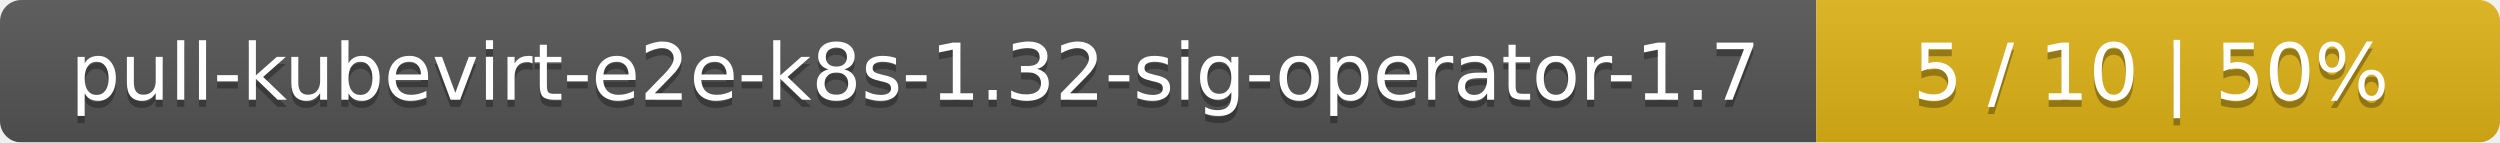
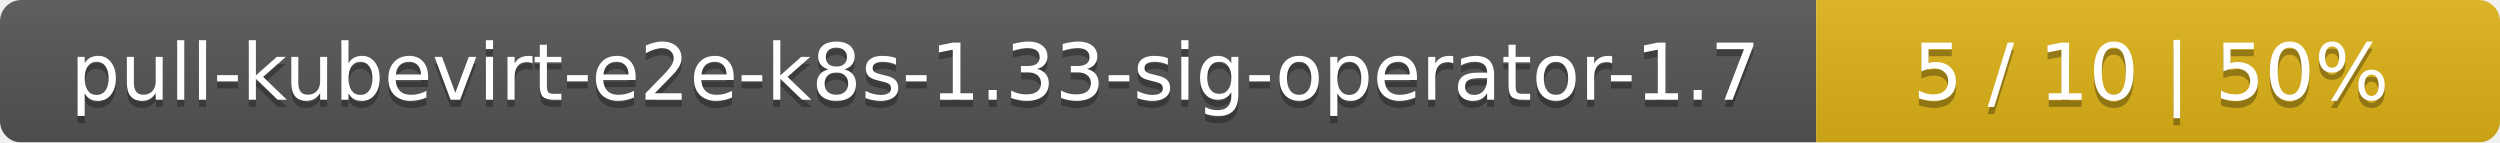
<svg xmlns="http://www.w3.org/2000/svg" width="351" height="20">
  <linearGradient id="smooth" x2="0" y2="100%">
    <stop offset="0" stop-color="#bbb" stop-opacity=".1" />
    <stop offset="1" stop-opacity=".1" />
  </linearGradient>
  <mask id="round">
    <rect width="351" height="20" rx="3" fill="#fff" />
  </mask>
  <g mask="url(#round)">
    <rect width="255" height="20" fill="#555" />
    <rect x="255" width="96" height="20" fill="#dfb317" />
    <rect width="351" height="20" fill="url(#smooth)" />
  </g>
  <g fill="#fff" text-anchor="middle" font-family="DejaVu Sans,Verdana,Geneva,sans-serif" font-size="11">
-     <text x="128.5" y="15" fill="#010101" fill-opacity=".3">pull-kubevirt-e2e-k8s-1.32-sig-operator-1.7</text>
-     <text x="128.5" y="14">pull-kubevirt-e2e-k8s-1.32-sig-operator-1.7</text>
+     <text x="128.5" y="15" fill="#010101" fill-opacity=".3">pull-kubevirt-e2e-k8s-1.33-sig-operator-1.7</text>
+     <text x="128.5" y="14">pull-kubevirt-e2e-k8s-1.33-sig-operator-1.7</text>
    <text x="302" y="15" fill="#010101" fill-opacity=".3">5 / 10    |    50%</text>
    <text x="302" y="14">5 / 10    |    50%</text>
  </g>
</svg>
